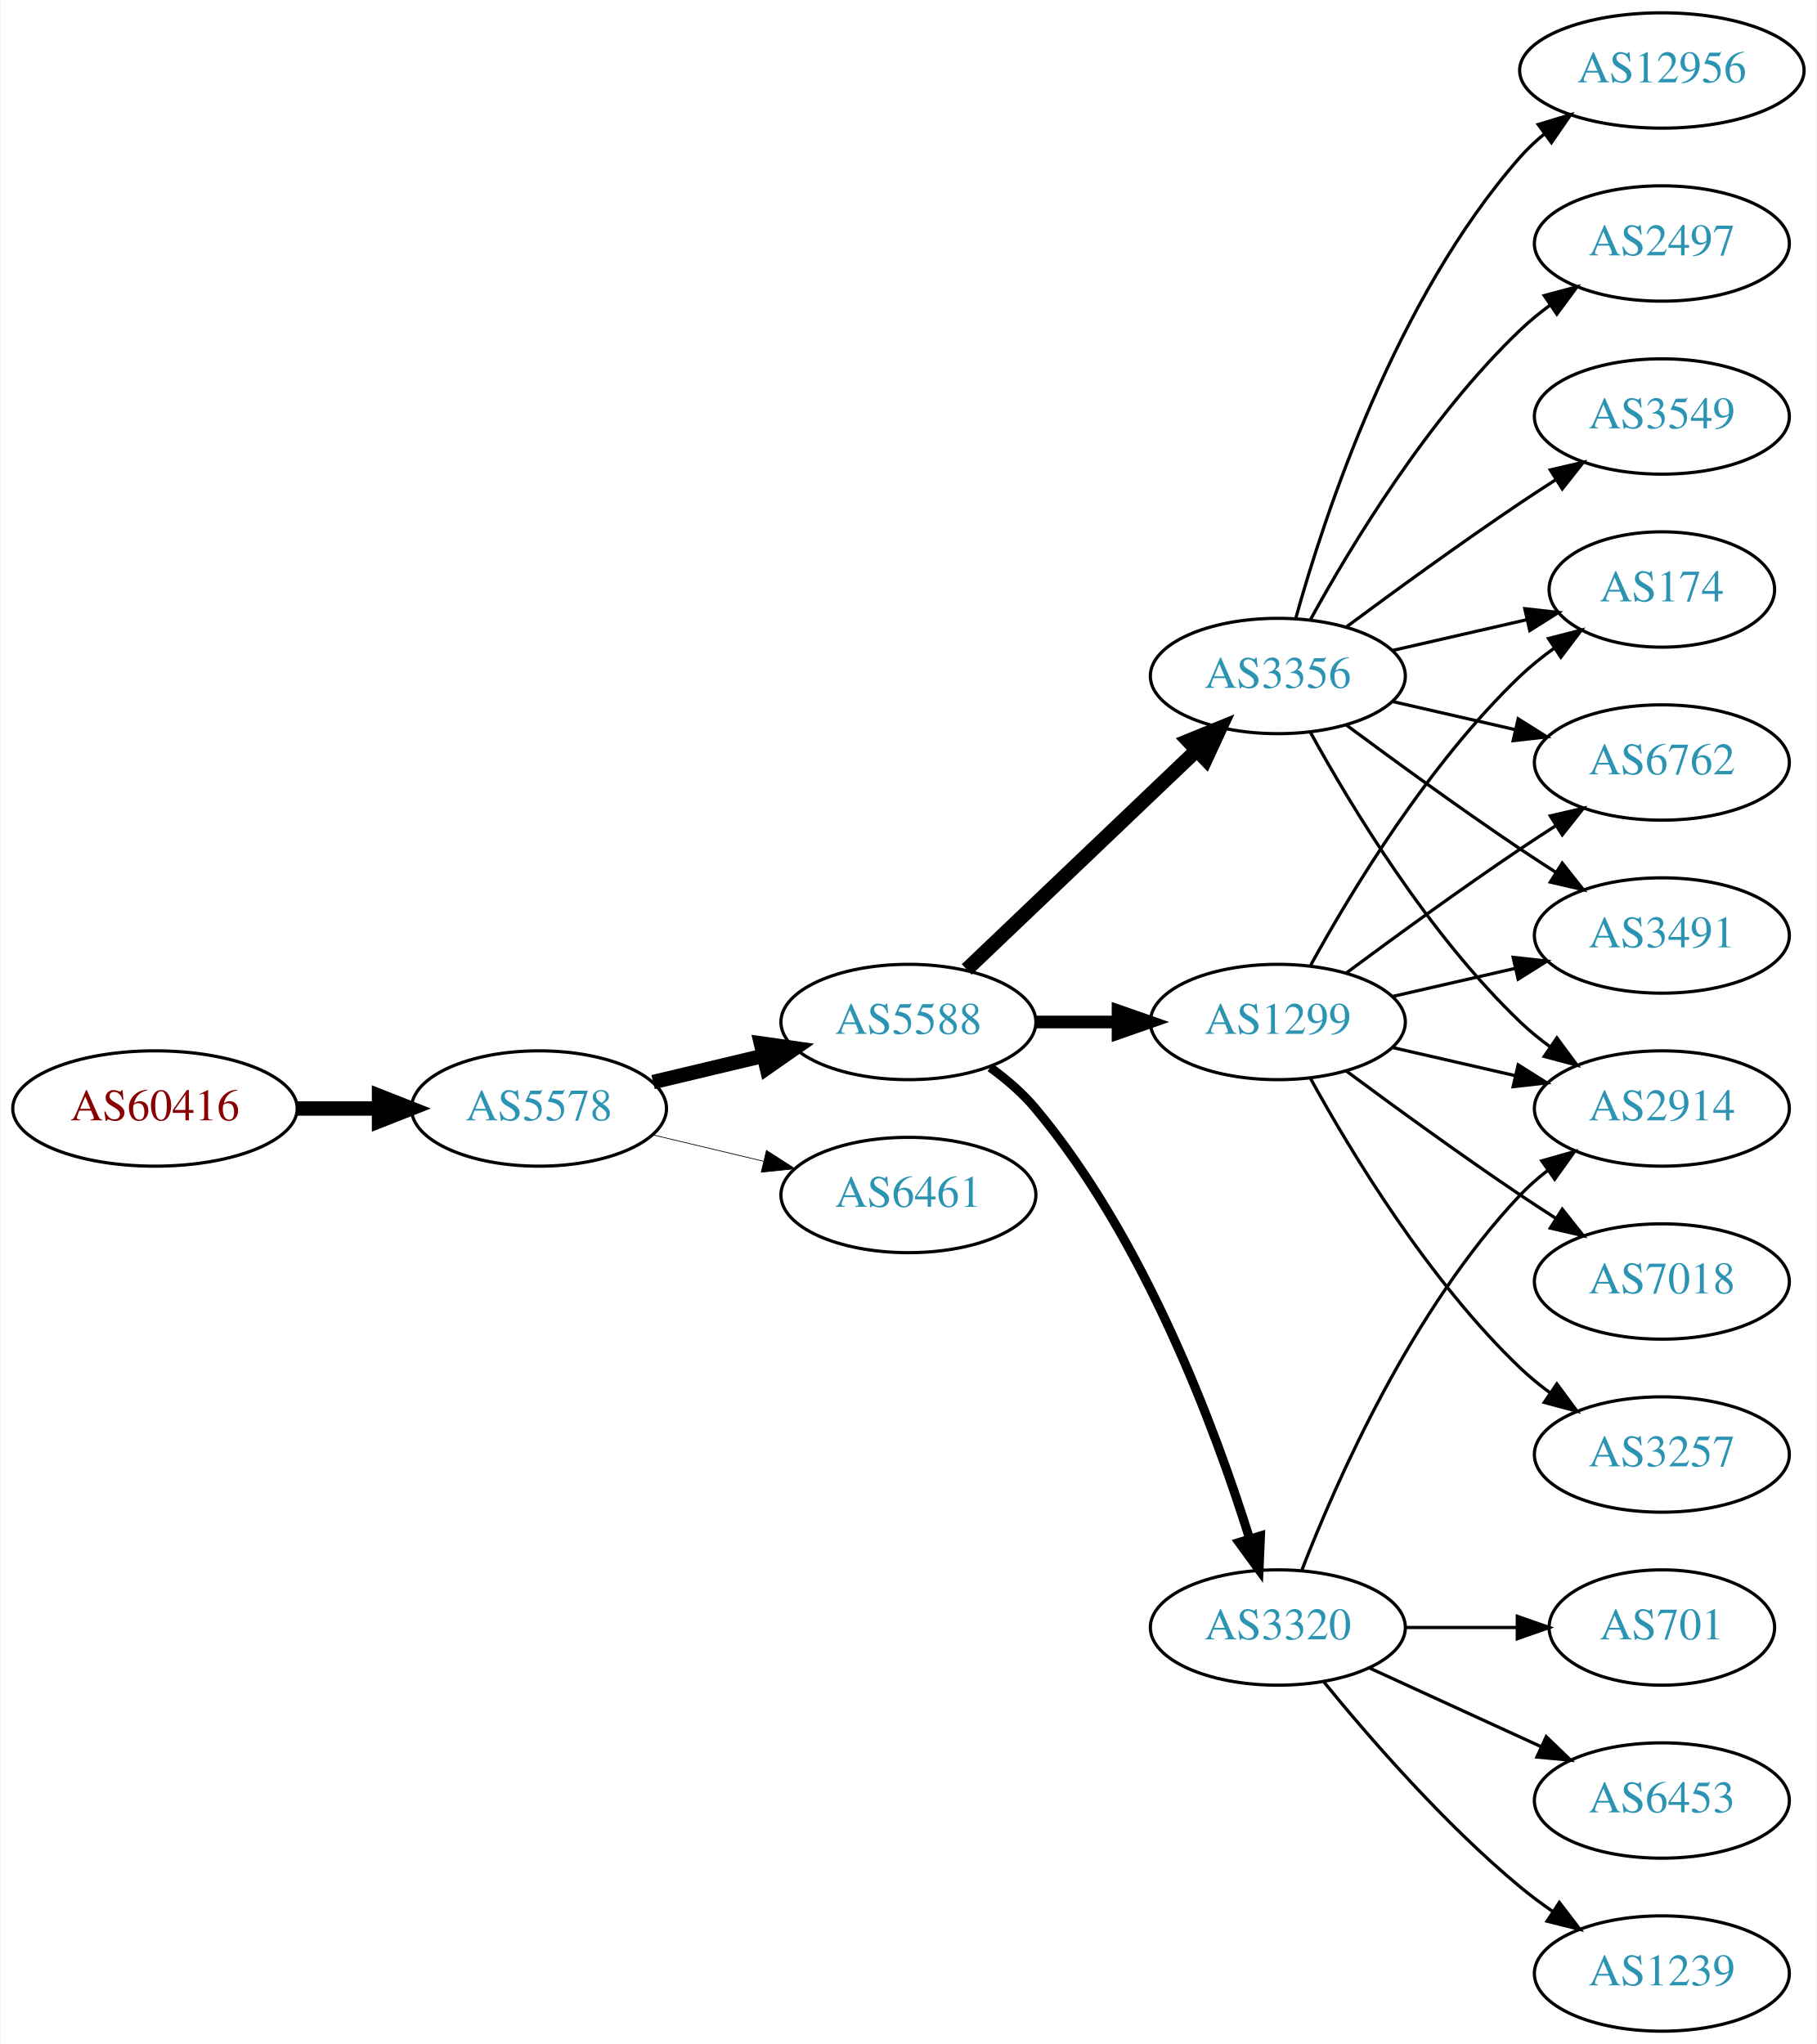
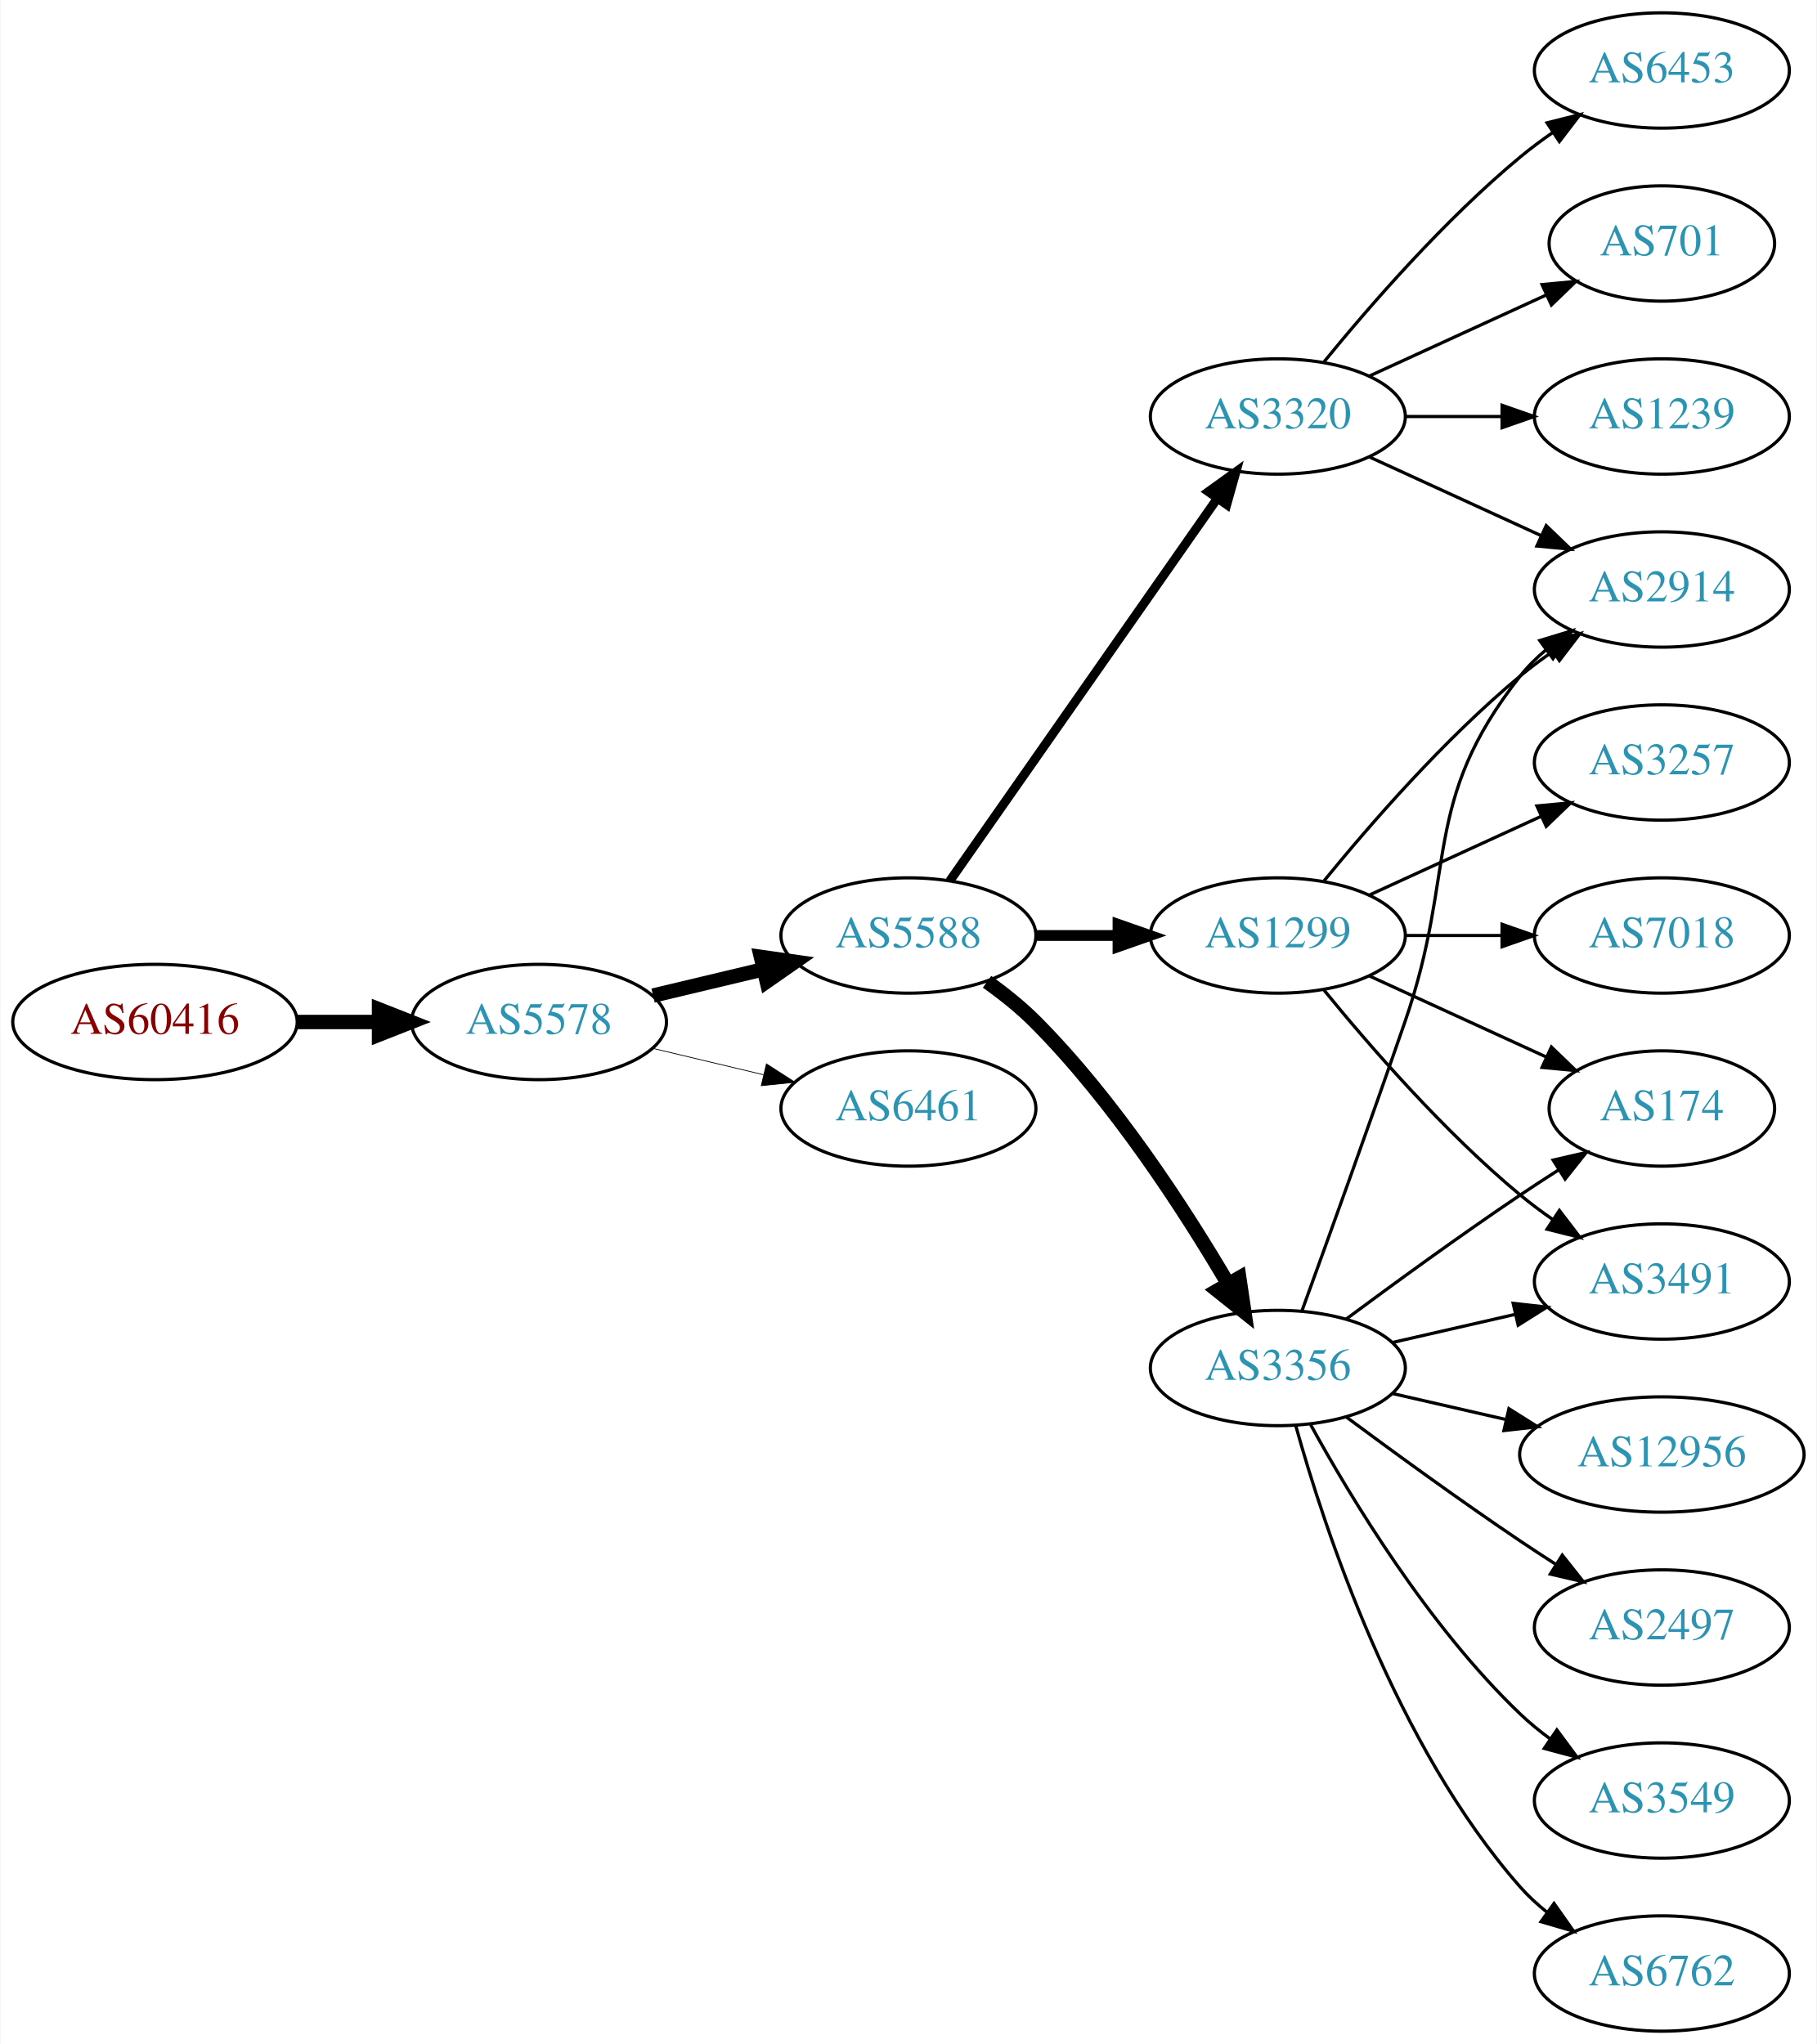
<svg xmlns="http://www.w3.org/2000/svg" xmlns:xlink="http://www.w3.org/1999/xlink" width="567pt" height="638pt" viewBox="0.00 0.00 566.66 638.00">
  <g id="graph0" class="graph" transform="scale(1 1) rotate(0) translate(4 634)">
    <polygon fill="white" stroke="none" points="-4,4 -4,-634 562.663,-634 562.663,4 -4,4" />
    <g id="node1" class="node">
      <g id="a_node1">
        <a xlink:href="/asn/60416" xlink:title="AS60416 ~ TECSSK-AS [AT]">
-           <ellipse fill="#ffffff" stroke="black" cx="44.196" cy="-288" rx="44.393" ry="18" />
-           <text text-anchor="middle" x="44.196" y="-284.3" font-family="Times,serif" font-size="14.00" fill="#880000">AS60416</text>
+           <ellipse fill="#ffffff" stroke="black" cx="44.196" cy="-315" rx="44.393" ry="18" />
+           <text text-anchor="middle" x="44.196" y="-311.3" font-family="Times,serif" font-size="14.00" fill="#880000">AS60416</text>
        </a>
      </g>
    </g>
    <g id="node2" class="node">
      <g id="a_node2">
        <a xlink:href="/asn/5578" xlink:title="AS5578 ~ Bratislava, Slovak Republic [SK]">
-           <ellipse fill="#ffffff" stroke="black" cx="164.039" cy="-288" rx="39.794" ry="18" />
-           <text text-anchor="middle" x="164.039" y="-284.3" font-family="Times,serif" font-size="14.00" fill="#2c94b3">AS5578</text>
+           <ellipse fill="#ffffff" stroke="black" cx="164.039" cy="-315" rx="39.794" ry="18" />
+           <text text-anchor="middle" x="164.039" y="-311.3" font-family="Times,serif" font-size="14.00" fill="#2c94b3">AS5578</text>
        </a>
      </g>
    </g>
    <g id="edge1" class="edge">
-       <path fill="none" stroke="black" stroke-width="4.5" d="M88.407,-288C96.72,-288 105.482,-288 113.965,-288" />
-       <polygon fill="black" stroke="black" stroke-width="4.5" points="114.123,-291.938 124.123,-288 114.123,-284.063 114.123,-291.938" />
+       <path fill="none" stroke="black" stroke-width="4.5" d="M88.407,-315C96.72,-315 105.482,-315 113.965,-315" />
+       <polygon fill="black" stroke="black" stroke-width="4.5" points="114.123,-318.938 124.123,-315 114.123,-311.063 114.123,-318.938" />
    </g>
    <g id="node3" class="node">
      <g id="a_node3">
        <a xlink:href="/asn/5588" xlink:title="AS5588 ~ GTS Central Europe / Antel Germany [CZ]">
-           <ellipse fill="#ffffff" stroke="black" cx="279.332" cy="-315" rx="39.794" ry="18" />
-           <text text-anchor="middle" x="279.332" y="-311.3" font-family="Times,serif" font-size="14.00" fill="#2c94b3">AS5588</text>
+           <ellipse fill="#ffffff" stroke="black" cx="279.332" cy="-342" rx="39.794" ry="18" />
+           <text text-anchor="middle" x="279.332" y="-338.3" font-family="Times,serif" font-size="14.00" fill="#2c94b3">AS5588</text>
        </a>
      </g>
    </g>
    <g id="edge2" class="edge">
-       <path fill="none" stroke="black" stroke-width="4.5" d="M199.646,-296.248C210.517,-298.838 222.671,-301.735 234.114,-304.462" />
-       <polygon fill="black" stroke="black" stroke-width="4.5" points="233.296,-308.315 243.936,-306.803 235.122,-300.654 233.296,-308.315" />
+       <path fill="none" stroke="black" stroke-width="4.5" d="M199.646,-323.248C210.517,-325.838 222.671,-328.735 234.114,-331.462" />
+       <polygon fill="black" stroke="black" stroke-width="4.5" points="233.296,-335.315 243.936,-333.803 235.122,-327.654 233.296,-335.315" />
    </g>
    <g id="node4" class="node">
      <g id="a_node4">
        <a xlink:href="/asn/6461" xlink:title="AS6461 ~ Zayo Bandwidth [US]">
-           <ellipse fill="#ffffff" stroke="black" cx="279.332" cy="-261" rx="39.794" ry="18" />
-           <text text-anchor="middle" x="279.332" y="-257.3" font-family="Times,serif" font-size="14.00" fill="#2c94b3">AS6461</text>
+           <ellipse fill="#ffffff" stroke="black" cx="279.332" cy="-288" rx="39.794" ry="18" />
+           <text text-anchor="middle" x="279.332" y="-284.3" font-family="Times,serif" font-size="14.00" fill="#2c94b3">AS6461</text>
        </a>
      </g>
    </g>
    <g id="edge3" class="edge">
-       <path fill="none" stroke="black" stroke-width="0.225" d="M199.646,-279.752C210.517,-277.162 222.671,-274.265 234.114,-271.538" />
-       <polygon fill="black" stroke="black" stroke-width="0.225" points="235.02,-274.92 243.936,-269.197 233.397,-268.111 235.02,-274.92" />
+       <path fill="none" stroke="black" stroke-width="0.237" d="M199.646,-306.752C210.517,-304.162 222.671,-301.265 234.114,-298.538" />
+       <polygon fill="black" stroke="black" stroke-width="0.237" points="235.02,-301.92 243.936,-296.197 233.397,-295.111 235.02,-301.92" />
    </g>
    <g id="node5" class="node">
      <g id="a_node5">
-         <a xlink:href="/asn/3320" xlink:title="AS3320 ~ DTAG [DE]">
-           <ellipse fill="#ffffff" stroke="black" cx="394.625" cy="-126" rx="39.794" ry="18" />
-           <text text-anchor="middle" x="394.625" y="-122.3" font-family="Times,serif" font-size="14.00" fill="#2c94b3">AS3320</text>
+         <a xlink:href="/asn/1299" xlink:title="AS1299 ~ Telia Carrier [EU]">
+           <ellipse fill="#ffffff" stroke="black" cx="394.625" cy="-342" rx="39.794" ry="18" />
+           <text text-anchor="middle" x="394.625" y="-338.3" font-family="Times,serif" font-size="14.00" fill="#2c94b3">AS1299</text>
        </a>
      </g>
    </g>
    <g id="edge4" class="edge">
-       <path fill="none" stroke="black" stroke-width="2.812" d="M304.864,-300.804C309.961,-297.09 314.988,-292.772 318.978,-288 353.091,-247.201 375.028,-188.237 385.774,-153.841" />
-       <polygon fill="black" stroke="black" stroke-width="2.812" points="389.205,-154.587 388.75,-144.002 382.505,-152.56 389.205,-154.587" />
+       <path fill="none" stroke="black" stroke-width="3.375" d="M319.004,-342C327.207,-342 335.971,-342 344.503,-342" />
+       <polygon fill="black" stroke="black" stroke-width="3.375" points="344.742,-345.5 354.742,-342 344.742,-338.5 344.742,-345.5" />
    </g>
    <g id="node6" class="node">
      <g id="a_node6">
-         <a xlink:href="/asn/1299" xlink:title="AS1299 ~ Telia Carrier [EU]">
-           <ellipse fill="#ffffff" stroke="black" cx="394.625" cy="-315" rx="39.794" ry="18" />
-           <text text-anchor="middle" x="394.625" y="-311.3" font-family="Times,serif" font-size="14.00" fill="#2c94b3">AS1299</text>
+         <a xlink:href="/asn/3320" xlink:title="AS3320 ~ DTAG [DE]">
+           <ellipse fill="#ffffff" stroke="black" cx="394.625" cy="-504" rx="39.794" ry="18" />
+           <text text-anchor="middle" x="394.625" y="-500.3" font-family="Times,serif" font-size="14.00" fill="#2c94b3">AS3320</text>
        </a>
      </g>
    </g>
    <g id="edge5" class="edge">
-       <path fill="none" stroke="black" stroke-width="3.938" d="M319.004,-315C327.207,-315 335.971,-315 344.503,-315" />
-       <polygon fill="black" stroke="black" stroke-width="3.938" points="344.742,-318.5 354.742,-315 344.742,-311.5 344.742,-318.5" />
+       <path fill="none" stroke="black" stroke-width="2.812" d="M292.242,-359.031C312.164,-387.517 352.353,-444.985 375.703,-478.374" />
+       <polygon fill="black" stroke="black" stroke-width="2.812" points="372.934,-480.521 381.533,-486.71 378.67,-476.509 372.934,-480.521" />
    </g>
    <g id="node7" class="node">
      <g id="a_node7">
        <a xlink:href="/asn/3356" xlink:title="AS3356 ~ Level 3 Parent, LLC [US]">
-           <ellipse fill="#ffffff" stroke="black" cx="394.625" cy="-423" rx="39.794" ry="18" />
-           <text text-anchor="middle" x="394.625" y="-419.3" font-family="Times,serif" font-size="14.00" fill="#2c94b3">AS3356</text>
+           <ellipse fill="#ffffff" stroke="black" cx="394.625" cy="-207" rx="39.794" ry="18" />
+           <text text-anchor="middle" x="394.625" y="-203.3" font-family="Times,serif" font-size="14.00" fill="#2c94b3">AS3356</text>
        </a>
      </g>
    </g>
    <g id="edge6" class="edge">
-       <path fill="none" stroke="black" stroke-width="4.5" d="M297.538,-331.403C316.614,-349.587 347.534,-379.063 369.131,-399.651" />
-       <polygon fill="black" stroke="black" stroke-width="4.5" points="366.672,-402.747 376.627,-406.797 372.106,-397.047 366.672,-402.747" />
+       <path fill="none" stroke="black" stroke-width="4.5" d="M303.87,-327.556C309.129,-323.8 314.475,-319.526 318.978,-315 343.563,-290.29 365.414,-256.562 379.023,-233.407" />
+       <polygon fill="black" stroke="black" stroke-width="4.5" points="382.581,-235.12 384.165,-224.49 375.759,-231.187 382.581,-235.12" />
+     </g>
+     <g id="node11" class="node">
+       <g id="a_node11">
+         <a xlink:href="/asn/2914" xlink:title="AS2914 ~ NTT America, Inc. [US]">
+           <ellipse fill="#ffffff" stroke="black" cx="514.467" cy="-450" rx="39.794" ry="18" />
+           <text text-anchor="middle" x="514.467" y="-446.3" font-family="Times,serif" font-size="14.00" fill="#2c94b3">AS2914</text>
+         </a>
+       </g>
+     </g>
+     <g id="edge20" class="edge">
+       <path fill="none" stroke="black" d="M409.044,-359.065C423.158,-376.375 446.573,-403.345 470.271,-423 473.487,-425.668 476.988,-428.27 480.558,-430.741" />
+       <polygon fill="black" stroke="black" points="478.636,-433.666 488.915,-436.236 482.482,-427.817 478.636,-433.666" />
+     </g>
+     <g id="node13" class="node">
+       <g id="a_node13">
+         <a xlink:href="/asn/174" xlink:title="AS174 ~ Cogent Communications [US]">
+           <ellipse fill="#ffffff" stroke="black" cx="514.467" cy="-288" rx="35.194" ry="18" />
+           <text text-anchor="middle" x="514.467" y="-284.3" font-family="Times,serif" font-size="14.00" fill="#2c94b3">AS174</text>
+         </a>
+       </g>
+     </g>
+     <g id="edge18" class="edge">
+       <path fill="none" stroke="black" d="M423.253,-329.339C439.67,-321.817 460.651,-312.202 478.248,-304.139" />
+       <polygon fill="black" stroke="black" points="479.993,-307.189 487.625,-299.842 477.076,-300.826 479.993,-307.189" />
+     </g>
+     <g id="node17" class="node">
+       <g id="a_node17">
+         <a xlink:href="/asn/3491" xlink:title="AS3491 ~ PCCW Global, Inc. [US]">
+           <ellipse fill="#ffffff" stroke="black" cx="514.467" cy="-234" rx="39.794" ry="18" />
+           <text text-anchor="middle" x="514.467" y="-230.3" font-family="Times,serif" font-size="14.00" fill="#2c94b3">AS3491</text>
+         </a>
+       </g>
+     </g>
+     <g id="edge22" class="edge">
+       <path fill="none" stroke="black" d="M409.044,-324.935C423.158,-307.625 446.573,-280.655 470.271,-261 473.487,-258.332 476.988,-255.73 480.558,-253.259" />
+       <polygon fill="black" stroke="black" points="482.482,-256.183 488.915,-247.764 478.636,-250.334 482.482,-256.183" />
+     </g>
+     <g id="node18" class="node">
+       <g id="a_node18">
+         <a xlink:href="/asn/3257" xlink:title="AS3257 ~ GTT [DE]">
+           <ellipse fill="#ffffff" stroke="black" cx="514.467" cy="-396" rx="39.794" ry="18" />
+           <text text-anchor="middle" x="514.467" y="-392.3" font-family="Times,serif" font-size="14.00" fill="#2c94b3">AS3257</text>
+         </a>
+       </g>
+     </g>
+     <g id="edge19" class="edge">
+       <path fill="none" stroke="black" d="M423.253,-354.661C439.21,-361.973 459.481,-371.261 476.764,-379.181" />
+       <polygon fill="black" stroke="black" points="475.462,-382.435 486.011,-383.419 478.378,-376.071 475.462,-382.435" />
+     </g>
+     <g id="node19" class="node">
+       <g id="a_node19">
+         <a xlink:href="/asn/7018" xlink:title="AS7018 ~ AT&amp;T Services, Inc. [US]">
+           <ellipse fill="#ffffff" stroke="black" cx="514.467" cy="-342" rx="39.794" ry="18" />
+           <text text-anchor="middle" x="514.467" y="-338.3" font-family="Times,serif" font-size="14.00" fill="#2c94b3">AS7018</text>
+         </a>
+       </g>
+     </g>
+     <g id="edge21" class="edge">
+       <path fill="none" stroke="black" d="M434.537,-342C444.091,-342 454.44,-342 464.403,-342" />
+       <polygon fill="black" stroke="black" points="464.595,-345.5 474.595,-342 464.595,-338.5 464.595,-345.5" />
    </g>
    <g id="node8" class="node">
      <g id="a_node8">
-         <a xlink:href="/asn/1239" xlink:title="AS1239 ~ Sprint [US]">
-           <ellipse fill="#ffffff" stroke="black" cx="514.467" cy="-18" rx="39.794" ry="18" />
-           <text text-anchor="middle" x="514.467" y="-14.3" font-family="Times,serif" font-size="14.00" fill="#2c94b3">AS1239</text>
+         <a xlink:href="/asn/6453" xlink:title="AS6453 ~ TATA COMMUNICATIONS (AMERICA) INC [US]">
+           <ellipse fill="#ffffff" stroke="black" cx="514.467" cy="-612" rx="39.794" ry="18" />
+           <text text-anchor="middle" x="514.467" y="-608.3" font-family="Times,serif" font-size="14.00" fill="#2c94b3">AS6453</text>
        </a>
      </g>
    </g>
    <g id="edge7" class="edge">
-       <path fill="none" stroke="black" d="M409.044,-108.935C423.158,-91.625 446.573,-64.655 470.271,-45 473.487,-42.332 476.988,-39.73 480.558,-37.259" />
-       <polygon fill="black" stroke="black" points="482.482,-40.183 488.915,-31.764 478.636,-34.334 482.482,-40.183" />
+       <path fill="none" stroke="black" d="M409.044,-521.065C423.158,-538.375 446.573,-565.345 470.271,-585 473.487,-587.668 476.988,-590.27 480.558,-592.741" />
+       <polygon fill="black" stroke="black" points="478.636,-595.666 488.915,-598.236 482.482,-589.817 478.636,-595.666" />
    </g>
    <g id="node9" class="node">
      <g id="a_node9">
-         <a xlink:href="/asn/2914" xlink:title="AS2914 ~ NTT America, Inc. [US]">
-           <ellipse fill="#ffffff" stroke="black" cx="514.467" cy="-288" rx="39.794" ry="18" />
-           <text text-anchor="middle" x="514.467" y="-284.3" font-family="Times,serif" font-size="14.00" fill="#2c94b3">AS2914</text>
+         <a xlink:href="/asn/701" xlink:title="AS701 ~ UUNET [US]">
+           <ellipse fill="#ffffff" stroke="black" cx="514.467" cy="-558" rx="35.194" ry="18" />
+           <text text-anchor="middle" x="514.467" y="-554.3" font-family="Times,serif" font-size="14.00" fill="#2c94b3">AS701</text>
        </a>
      </g>
    </g>
    <g id="edge8" class="edge">
-       <path fill="none" stroke="black" d="M402.148,-143.994C412.898,-171.728 436.555,-225.429 470.271,-261 472.857,-263.728 475.774,-266.294 478.843,-268.677" />
-       <polygon fill="black" stroke="black" points="476.997,-271.658 487.191,-274.543 481.021,-265.93 476.997,-271.658" />
+       <path fill="none" stroke="black" d="M423.253,-516.661C439.67,-524.183 460.651,-533.798 478.248,-541.861" />
+       <polygon fill="black" stroke="black" points="477.076,-545.174 487.625,-546.158 479.993,-538.811 477.076,-545.174" />
    </g>
    <g id="node10" class="node">
      <g id="a_node10">
-         <a xlink:href="/asn/701" xlink:title="AS701 ~ UUNET [US]">
-           <ellipse fill="#ffffff" stroke="black" cx="514.467" cy="-126" rx="35.194" ry="18" />
-           <text text-anchor="middle" x="514.467" y="-122.3" font-family="Times,serif" font-size="14.00" fill="#2c94b3">AS701</text>
+         <a xlink:href="/asn/1239" xlink:title="AS1239 ~ Sprint [US]">
+           <ellipse fill="#ffffff" stroke="black" cx="514.467" cy="-504" rx="39.794" ry="18" />
+           <text text-anchor="middle" x="514.467" y="-500.3" font-family="Times,serif" font-size="14.00" fill="#2c94b3">AS1239</text>
        </a>
      </g>
    </g>
    <g id="edge9" class="edge">
-       <path fill="none" stroke="black" d="M434.537,-126C445.624,-126 457.783,-126 469.166,-126" />
-       <polygon fill="black" stroke="black" points="469.348,-129.5 479.348,-126 469.348,-122.5 469.348,-129.5" />
-     </g>
-     <g id="node11" class="node">
-       <g id="a_node11">
-         <a xlink:href="/asn/6453" xlink:title="AS6453 ~ TATA COMMUNICATIONS (AMERICA) INC [US]">
-           <ellipse fill="#ffffff" stroke="black" cx="514.467" cy="-72" rx="39.794" ry="18" />
-           <text text-anchor="middle" x="514.467" y="-68.3" font-family="Times,serif" font-size="14.00" fill="#2c94b3">AS6453</text>
-         </a>
-       </g>
+       <path fill="none" stroke="black" d="M434.537,-504C444.091,-504 454.44,-504 464.403,-504" />
+       <polygon fill="black" stroke="black" points="464.595,-507.5 474.595,-504 464.595,-500.5 464.595,-507.5" />
    </g>
    <g id="edge10" class="edge">
-       <path fill="none" stroke="black" d="M423.253,-113.339C439.21,-106.027 459.481,-96.739 476.764,-88.819" />
-       <polygon fill="black" stroke="black" points="478.378,-91.929 486.011,-84.581 475.462,-85.565 478.378,-91.929" />
-     </g>
-     <g id="edge13" class="edge">
-       <path fill="none" stroke="black" d="M430.344,-307.045C442.344,-304.296 455.965,-301.175 468.657,-298.267" />
-       <polygon fill="black" stroke="black" points="469.623,-301.636 478.589,-295.991 468.06,-294.813 469.623,-301.636" />
+       <path fill="none" stroke="black" d="M423.253,-491.339C439.21,-484.027 459.481,-474.739 476.764,-466.819" />
+       <polygon fill="black" stroke="black" points="478.378,-469.929 486.011,-462.581 475.462,-463.565 478.378,-469.929" />
+     </g>
+     <g id="edge17" class="edge">
+       <path fill="none" stroke="black" d="M402.173,-224.921C409.958,-246.312 423.28,-283.19 434.271,-315 450.795,-362.822 438.972,-383.246 470.271,-423 472.596,-425.953 475.34,-428.67 478.299,-431.147" />
+       <polygon fill="black" stroke="black" points="476.358,-434.064 486.496,-437.145 480.492,-428.415 476.358,-434.064" />
    </g>
    <g id="node12" class="node">
      <g id="a_node12">
-         <a xlink:href="/asn/174" xlink:title="AS174 ~ Cogent Communications [US]">
-           <ellipse fill="#ffffff" stroke="black" cx="514.467" cy="-450" rx="35.194" ry="18" />
-           <text text-anchor="middle" x="514.467" y="-446.3" font-family="Times,serif" font-size="14.00" fill="#2c94b3">AS174</text>
+         <a xlink:href="/asn/12956" xlink:title="AS12956 ~ TELXIUS [ES]">
+           <ellipse fill="#ffffff" stroke="black" cx="514.467" cy="-180" rx="44.393" ry="18" />
+           <text text-anchor="middle" x="514.467" y="-176.3" font-family="Times,serif" font-size="14.00" fill="#2c94b3">AS12956</text>
        </a>
      </g>
    </g>
    <g id="edge11" class="edge">
-       <path fill="none" stroke="black" d="M404.866,-332.713C417.411,-355.561 441.588,-395.611 470.271,-423 473.525,-426.107 477.192,-429.046 480.978,-431.76" />
-       <polygon fill="black" stroke="black" points="479.081,-434.701 489.347,-437.322 482.956,-428.872 479.081,-434.701" />
-     </g>
-     <g id="node13" class="node">
-       <g id="a_node13">
-         <a xlink:href="/asn/7018" xlink:title="AS7018 ~ AT&amp;T Services, Inc. [US]">
-           <ellipse fill="#ffffff" stroke="black" cx="514.467" cy="-234" rx="39.794" ry="18" />
-           <text text-anchor="middle" x="514.467" y="-230.3" font-family="Times,serif" font-size="14.00" fill="#2c94b3">AS7018</text>
-         </a>
-       </g>
+       <path fill="none" stroke="black" d="M430.344,-199.045C441.482,-196.493 454.018,-193.621 465.911,-190.896" />
+       <polygon fill="black" stroke="black" points="466.739,-194.297 475.705,-188.652 465.176,-187.474 466.739,-194.297" />
    </g>
    <g id="edge12" class="edge">
-       <path fill="none" stroke="black" d="M415.955,-299.723C430.817,-288.696 451.562,-273.593 470.271,-261 473.82,-258.611 477.57,-256.161 481.319,-253.758" />
-       <polygon fill="black" stroke="black" points="483.387,-256.591 489.967,-248.288 479.645,-250.675 483.387,-256.591" />
+       <path fill="none" stroke="black" d="M415.955,-222.277C430.817,-233.304 451.562,-248.407 470.271,-261 474.088,-263.569 478.138,-266.21 482.169,-268.786" />
+       <polygon fill="black" stroke="black" points="480.538,-271.895 490.863,-274.271 484.273,-265.975 480.538,-271.895" />
    </g>
    <g id="node14" class="node">
      <g id="a_node14">
-         <a xlink:href="/asn/6762" xlink:title="AS6762 ~ TELECOM ITALIA SPARKLE S.p.A. [IT]">
-           <ellipse fill="#ffffff" stroke="black" cx="514.467" cy="-396" rx="39.794" ry="18" />
-           <text text-anchor="middle" x="514.467" y="-392.3" font-family="Times,serif" font-size="14.00" fill="#2c94b3">AS6762</text>
-         </a>
-       </g>
-     </g>
-     <g id="edge14" class="edge">
-       <path fill="none" stroke="black" d="M415.955,-330.277C430.817,-341.304 451.562,-356.407 470.271,-369 473.82,-371.389 477.57,-373.839 481.319,-376.242" />
-       <polygon fill="black" stroke="black" points="479.645,-379.325 489.967,-381.712 483.387,-373.409 479.645,-379.325" />
+         <a xlink:href="/asn/2497" xlink:title="AS2497 ~ Internet Initiative Japan Inc. [JP]">
+           <ellipse fill="#ffffff" stroke="black" cx="514.467" cy="-126" rx="39.794" ry="18" />
+           <text text-anchor="middle" x="514.467" y="-122.3" font-family="Times,serif" font-size="14.00" fill="#2c94b3">AS2497</text>
+         </a>
+       </g>
+     </g>
+     <g id="edge13" class="edge">
+       <path fill="none" stroke="black" d="M415.955,-191.723C430.817,-180.696 451.562,-165.593 470.271,-153 473.82,-150.611 477.57,-148.161 481.319,-145.758" />
+       <polygon fill="black" stroke="black" points="483.387,-148.591 489.967,-140.288 479.645,-142.675 483.387,-148.591" />
    </g>
    <g id="node15" class="node">
      <g id="a_node15">
-         <a xlink:href="/asn/3257" xlink:title="AS3257 ~ GTT [DE]">
-           <ellipse fill="#ffffff" stroke="black" cx="514.467" cy="-180" rx="39.794" ry="18" />
-           <text text-anchor="middle" x="514.467" y="-176.3" font-family="Times,serif" font-size="14.00" fill="#2c94b3">AS3257</text>
-         </a>
-       </g>
-     </g>
-     <g id="edge15" class="edge">
-       <path fill="none" stroke="black" d="M404.866,-297.287C417.411,-274.439 441.588,-234.389 470.271,-207 473.139,-204.261 476.328,-201.653 479.637,-199.215" />
-       <polygon fill="black" stroke="black" points="481.7,-202.044 487.996,-193.523 477.761,-196.258 481.7,-202.044" />
+         <a xlink:href="/asn/3549" xlink:title="AS3549 ~ Level 3 Parent, LLC [US]">
+           <ellipse fill="#ffffff" stroke="black" cx="514.467" cy="-72" rx="39.794" ry="18" />
+           <text text-anchor="middle" x="514.467" y="-68.3" font-family="Times,serif" font-size="14.00" fill="#2c94b3">AS3549</text>
+         </a>
+       </g>
+     </g>
+     <g id="edge14" class="edge">
+       <path fill="none" stroke="black" d="M404.866,-189.287C417.411,-166.439 441.588,-126.389 470.271,-99 473.139,-96.261 476.328,-93.653 479.637,-91.215" />
+       <polygon fill="black" stroke="black" points="481.7,-94.044 487.996,-85.523 477.761,-88.258 481.7,-94.044" />
    </g>
    <g id="node16" class="node">
      <g id="a_node16">
-         <a xlink:href="/asn/3491" xlink:title="AS3491 ~ PCCW Global, Inc. [US]">
-           <ellipse fill="#ffffff" stroke="black" cx="514.467" cy="-342" rx="39.794" ry="18" />
-           <text text-anchor="middle" x="514.467" y="-338.3" font-family="Times,serif" font-size="14.00" fill="#2c94b3">AS3491</text>
-         </a>
-       </g>
+         <a xlink:href="/asn/6762" xlink:title="AS6762 ~ TELECOM ITALIA SPARKLE S.p.A. [IT]">
+           <ellipse fill="#ffffff" stroke="black" cx="514.467" cy="-18" rx="39.794" ry="18" />
+           <text text-anchor="middle" x="514.467" y="-14.3" font-family="Times,serif" font-size="14.00" fill="#2c94b3">AS6762</text>
+         </a>
+       </g>
+     </g>
+     <g id="edge15" class="edge">
+       <path fill="none" stroke="black" d="M400.197,-189.054C409.103,-157.005 431.387,-89.158 470.271,-45 472.755,-42.179 475.605,-39.551 478.63,-37.129" />
+       <polygon fill="black" stroke="black" points="480.816,-39.869 486.92,-31.209 476.748,-34.172 480.816,-39.869" />
    </g>
    <g id="edge16" class="edge">
-       <path fill="none" stroke="black" d="M430.344,-322.955C442.344,-325.704 455.965,-328.825 468.657,-331.733" />
-       <polygon fill="black" stroke="black" points="468.06,-335.187 478.589,-334.009 469.623,-328.364 468.06,-335.187" />
-     </g>
-     <g id="edge17" class="edge">
-       <path fill="none" stroke="black" d="M404.866,-405.287C417.411,-382.439 441.588,-342.389 470.271,-315 473.139,-312.261 476.328,-309.653 479.637,-307.215" />
-       <polygon fill="black" stroke="black" points="481.7,-310.044 487.996,-301.523 477.761,-304.258 481.7,-310.044" />
-     </g>
-     <g id="edge23" class="edge">
-       <path fill="none" stroke="black" d="M430.344,-430.955C443.436,-433.955 458.459,-437.396 472.099,-440.522" />
-       <polygon fill="black" stroke="black" points="471.677,-444.016 482.207,-442.838 473.241,-437.193 471.677,-444.016" />
-     </g>
-     <g id="edge22" class="edge">
-       <path fill="none" stroke="black" d="M430.344,-415.045C442.344,-412.296 455.965,-409.175 468.657,-406.267" />
-       <polygon fill="black" stroke="black" points="469.623,-409.636 478.589,-403.991 468.06,-402.813 469.623,-409.636" />
-     </g>
-     <g id="edge19" class="edge">
-       <path fill="none" stroke="black" d="M415.955,-407.723C430.817,-396.696 451.562,-381.593 470.271,-369 473.82,-366.611 477.57,-364.161 481.319,-361.758" />
-       <polygon fill="black" stroke="black" points="483.387,-364.591 489.967,-356.288 479.645,-358.675 483.387,-364.591" />
-     </g>
-     <g id="node17" class="node">
-       <g id="a_node17">
-         <a xlink:href="/asn/12956" xlink:title="AS12956 ~ TELXIUS [ES]">
-           <ellipse fill="#ffffff" stroke="black" cx="514.467" cy="-612" rx="44.393" ry="18" />
-           <text text-anchor="middle" x="514.467" y="-608.3" font-family="Times,serif" font-size="14.00" fill="#2c94b3">AS12956</text>
-         </a>
-       </g>
-     </g>
-     <g id="edge18" class="edge">
-       <path fill="none" stroke="black" d="M400.197,-440.946C409.103,-472.995 431.387,-540.842 470.271,-585 472.561,-587.601 475.163,-590.038 477.926,-592.301" />
-       <polygon fill="black" stroke="black" points="475.879,-595.14 486.02,-598.208 480.005,-589.485 475.879,-595.14" />
-     </g>
-     <g id="node18" class="node">
-       <g id="a_node18">
-         <a xlink:href="/asn/2497" xlink:title="AS2497 ~ Internet Initiative Japan Inc. [JP]">
-           <ellipse fill="#ffffff" stroke="black" cx="514.467" cy="-558" rx="39.794" ry="18" />
-           <text text-anchor="middle" x="514.467" y="-554.3" font-family="Times,serif" font-size="14.00" fill="#2c94b3">AS2497</text>
-         </a>
-       </g>
-     </g>
-     <g id="edge20" class="edge">
-       <path fill="none" stroke="black" d="M404.866,-440.713C417.411,-463.561 441.588,-503.611 470.271,-531 473.139,-533.739 476.328,-536.347 479.637,-538.785" />
-       <polygon fill="black" stroke="black" points="477.761,-541.742 487.996,-544.477 481.7,-535.956 477.761,-541.742" />
-     </g>
-     <g id="node19" class="node">
-       <g id="a_node19">
-         <a xlink:href="/asn/3549" xlink:title="AS3549 ~ Level 3 Parent, LLC [US]">
-           <ellipse fill="#ffffff" stroke="black" cx="514.467" cy="-504" rx="39.794" ry="18" />
-           <text text-anchor="middle" x="514.467" y="-500.3" font-family="Times,serif" font-size="14.00" fill="#2c94b3">AS3549</text>
-         </a>
-       </g>
-     </g>
-     <g id="edge21" class="edge">
-       <path fill="none" stroke="black" d="M415.955,-438.277C430.817,-449.304 451.562,-464.407 470.271,-477 473.82,-479.389 477.57,-481.839 481.319,-484.242" />
-       <polygon fill="black" stroke="black" points="479.645,-487.325 489.967,-489.712 483.387,-481.409 479.645,-487.325" />
+       <path fill="none" stroke="black" d="M430.344,-214.955C442.344,-217.704 455.965,-220.825 468.657,-223.733" />
+       <polygon fill="black" stroke="black" points="468.06,-227.187 478.589,-226.009 469.623,-220.364 468.06,-227.187" />
    </g>
  </g>
</svg>
